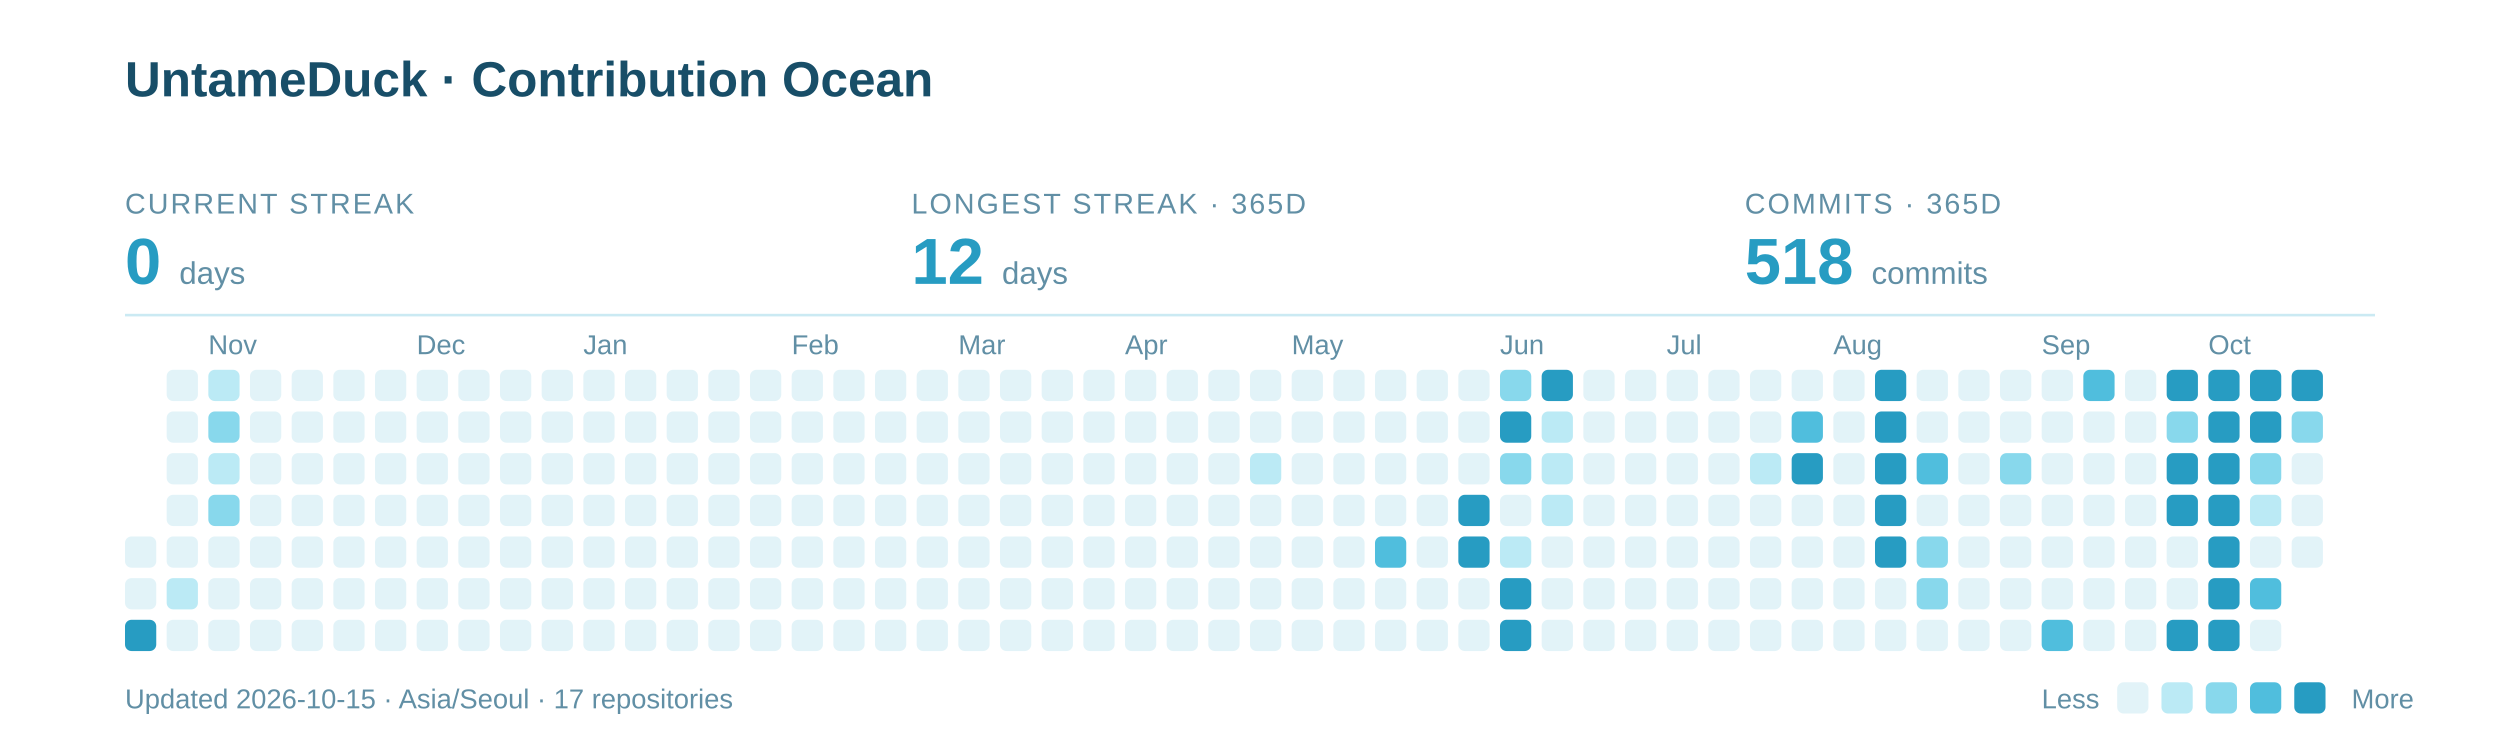
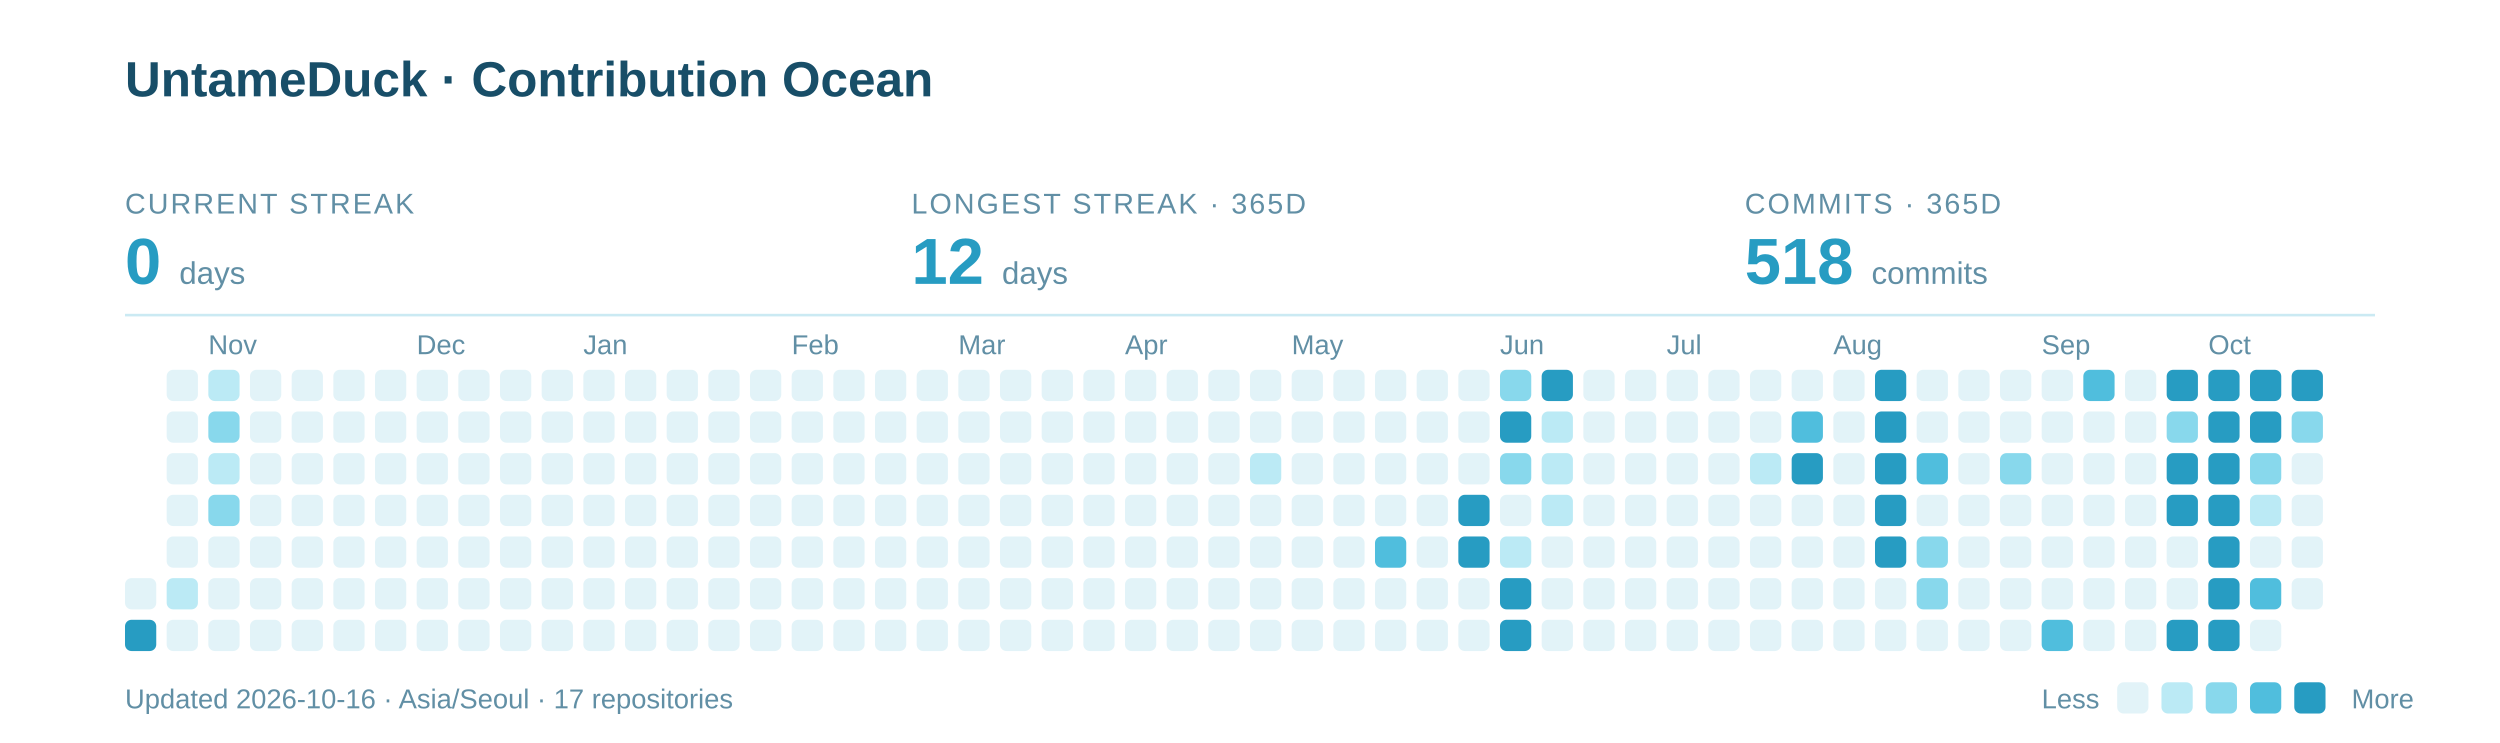
<svg xmlns="http://www.w3.org/2000/svg" width="960" height="285" viewBox="0 0 960 285" role="img" aria-labelledby="title description">
  <text x="48" y="37" font-family="-apple-system,BlinkMacSystemFont,Segoe UI,Arial,sans-serif" font-weight="700" font-size="19" fill="#184E68">UntameDuck · Contribution Ocean</text>
  <text x="48" y="82" font-family="-apple-system,BlinkMacSystemFont,Segoe UI,Arial,sans-serif" font-size="11" letter-spacing="0.8" fill="#618FA5">CURRENT STREAK</text>
  <text x="48" y="109" font-family="-apple-system,BlinkMacSystemFont,Segoe UI,Arial,sans-serif" font-weight="700" font-size="25" fill="#279CC2">0 <tspan font-size="12" font-weight="400" fill="#618FA5">days</tspan>
  </text>
  <text x="350" y="82" font-family="-apple-system,BlinkMacSystemFont,Segoe UI,Arial,sans-serif" font-size="11" letter-spacing="0.8" fill="#618FA5">LONGEST STREAK · 365D</text>
  <text x="350" y="109" font-family="-apple-system,BlinkMacSystemFont,Segoe UI,Arial,sans-serif" font-weight="700" font-size="25" fill="#279CC2">12 <tspan font-size="12" font-weight="400" fill="#618FA5">days</tspan>
  </text>
  <text x="670" y="82" font-family="-apple-system,BlinkMacSystemFont,Segoe UI,Arial,sans-serif" font-size="11" letter-spacing="0.8" fill="#618FA5">COMMITS · 365D</text>
  <text x="670" y="109" font-family="-apple-system,BlinkMacSystemFont,Segoe UI,Arial,sans-serif" font-weight="700" font-size="25" fill="#279CC2">518 <tspan font-size="12" font-weight="400" fill="#618FA5">commits</tspan>
  </text>
  <path d="M48 121H912" stroke="#CBEAF3" />
  <text x="80" y="136" font-family="-apple-system,BlinkMacSystemFont,Segoe UI,Arial,sans-serif" font-size="10.5" fill="#618FA5">Nov</text>
  <text x="160" y="136" font-family="-apple-system,BlinkMacSystemFont,Segoe UI,Arial,sans-serif" font-size="10.5" fill="#618FA5">Dec</text>
  <text x="224" y="136" font-family="-apple-system,BlinkMacSystemFont,Segoe UI,Arial,sans-serif" font-size="10.5" fill="#618FA5">Jan</text>
  <text x="304" y="136" font-family="-apple-system,BlinkMacSystemFont,Segoe UI,Arial,sans-serif" font-size="10.5" fill="#618FA5">Feb</text>
  <text x="368" y="136" font-family="-apple-system,BlinkMacSystemFont,Segoe UI,Arial,sans-serif" font-size="10.5" fill="#618FA5">Mar</text>
  <text x="432" y="136" font-family="-apple-system,BlinkMacSystemFont,Segoe UI,Arial,sans-serif" font-size="10.5" fill="#618FA5">Apr</text>
  <text x="496" y="136" font-family="-apple-system,BlinkMacSystemFont,Segoe UI,Arial,sans-serif" font-size="10.5" fill="#618FA5">May</text>
  <text x="576" y="136" font-family="-apple-system,BlinkMacSystemFont,Segoe UI,Arial,sans-serif" font-size="10.5" fill="#618FA5">Jun</text>
  <text x="640" y="136" font-family="-apple-system,BlinkMacSystemFont,Segoe UI,Arial,sans-serif" font-size="10.5" fill="#618FA5">Jul</text>
  <text x="704" y="136" font-family="-apple-system,BlinkMacSystemFont,Segoe UI,Arial,sans-serif" font-size="10.5" fill="#618FA5">Aug</text>
  <text x="784" y="136" font-family="-apple-system,BlinkMacSystemFont,Segoe UI,Arial,sans-serif" font-size="10.5" fill="#618FA5">Sep</text>
  <text x="848" y="136" font-family="-apple-system,BlinkMacSystemFont,Segoe UI,Arial,sans-serif" font-size="10.5" fill="#618FA5">Oct</text>
-   <rect x="48" y="206" width="12" height="12" rx="2.5" fill="#E2F3F8" />
  <rect x="48" y="222" width="12" height="12" rx="2.5" fill="#E2F3F8" />
  <rect x="48" y="238" width="12" height="12" rx="2.5" fill="#279CC2" />
  <rect x="64" y="142" width="12" height="12" rx="2.5" fill="#E2F3F8" />
  <rect x="64" y="158" width="12" height="12" rx="2.5" fill="#E2F3F8" />
  <rect x="64" y="174" width="12" height="12" rx="2.5" fill="#E2F3F8" />
  <rect x="64" y="190" width="12" height="12" rx="2.5" fill="#E2F3F8" />
  <rect x="64" y="206" width="12" height="12" rx="2.5" fill="#E2F3F8" />
  <rect x="64" y="222" width="12" height="12" rx="2.5" fill="#BBEAF5" />
  <rect x="64" y="238" width="12" height="12" rx="2.5" fill="#E2F3F8" />
  <rect x="80" y="142" width="12" height="12" rx="2.5" fill="#BBEAF5" />
  <rect x="80" y="158" width="12" height="12" rx="2.5" fill="#88D8EC" />
  <rect x="80" y="174" width="12" height="12" rx="2.5" fill="#BBEAF5" />
  <rect x="80" y="190" width="12" height="12" rx="2.5" fill="#88D8EC" />
  <rect x="80" y="206" width="12" height="12" rx="2.5" fill="#E2F3F8" />
  <rect x="80" y="222" width="12" height="12" rx="2.5" fill="#E2F3F8" />
  <rect x="80" y="238" width="12" height="12" rx="2.5" fill="#E2F3F8" />
  <rect x="96" y="142" width="12" height="12" rx="2.5" fill="#E2F3F8" />
  <rect x="96" y="158" width="12" height="12" rx="2.5" fill="#E2F3F8" />
  <rect x="96" y="174" width="12" height="12" rx="2.5" fill="#E2F3F8" />
  <rect x="96" y="190" width="12" height="12" rx="2.5" fill="#E2F3F8" />
  <rect x="96" y="206" width="12" height="12" rx="2.5" fill="#E2F3F8" />
  <rect x="96" y="222" width="12" height="12" rx="2.5" fill="#E2F3F8" />
  <rect x="96" y="238" width="12" height="12" rx="2.5" fill="#E2F3F8" />
  <rect x="112" y="142" width="12" height="12" rx="2.5" fill="#E2F3F8" />
  <rect x="112" y="158" width="12" height="12" rx="2.5" fill="#E2F3F8" />
  <rect x="112" y="174" width="12" height="12" rx="2.5" fill="#E2F3F8" />
  <rect x="112" y="190" width="12" height="12" rx="2.5" fill="#E2F3F8" />
  <rect x="112" y="206" width="12" height="12" rx="2.5" fill="#E2F3F8" />
  <rect x="112" y="222" width="12" height="12" rx="2.5" fill="#E2F3F8" />
  <rect x="112" y="238" width="12" height="12" rx="2.5" fill="#E2F3F8" />
  <rect x="128" y="142" width="12" height="12" rx="2.5" fill="#E2F3F8" />
  <rect x="128" y="158" width="12" height="12" rx="2.5" fill="#E2F3F8" />
  <rect x="128" y="174" width="12" height="12" rx="2.5" fill="#E2F3F8" />
  <rect x="128" y="190" width="12" height="12" rx="2.5" fill="#E2F3F8" />
  <rect x="128" y="206" width="12" height="12" rx="2.5" fill="#E2F3F8" />
  <rect x="128" y="222" width="12" height="12" rx="2.5" fill="#E2F3F8" />
  <rect x="128" y="238" width="12" height="12" rx="2.5" fill="#E2F3F8" />
  <rect x="144" y="142" width="12" height="12" rx="2.5" fill="#E2F3F8" />
  <rect x="144" y="158" width="12" height="12" rx="2.5" fill="#E2F3F8" />
  <rect x="144" y="174" width="12" height="12" rx="2.5" fill="#E2F3F8" />
  <rect x="144" y="190" width="12" height="12" rx="2.5" fill="#E2F3F8" />
  <rect x="144" y="206" width="12" height="12" rx="2.5" fill="#E2F3F8" />
  <rect x="144" y="222" width="12" height="12" rx="2.5" fill="#E2F3F8" />
  <rect x="144" y="238" width="12" height="12" rx="2.5" fill="#E2F3F8" />
  <rect x="160" y="142" width="12" height="12" rx="2.5" fill="#E2F3F8" />
  <rect x="160" y="158" width="12" height="12" rx="2.5" fill="#E2F3F8" />
  <rect x="160" y="174" width="12" height="12" rx="2.5" fill="#E2F3F8" />
  <rect x="160" y="190" width="12" height="12" rx="2.5" fill="#E2F3F8" />
  <rect x="160" y="206" width="12" height="12" rx="2.5" fill="#E2F3F8" />
  <rect x="160" y="222" width="12" height="12" rx="2.5" fill="#E2F3F8" />
  <rect x="160" y="238" width="12" height="12" rx="2.5" fill="#E2F3F8" />
  <rect x="176" y="142" width="12" height="12" rx="2.5" fill="#E2F3F8" />
  <rect x="176" y="158" width="12" height="12" rx="2.5" fill="#E2F3F8" />
  <rect x="176" y="174" width="12" height="12" rx="2.5" fill="#E2F3F8" />
  <rect x="176" y="190" width="12" height="12" rx="2.5" fill="#E2F3F8" />
  <rect x="176" y="206" width="12" height="12" rx="2.5" fill="#E2F3F8" />
  <rect x="176" y="222" width="12" height="12" rx="2.5" fill="#E2F3F8" />
  <rect x="176" y="238" width="12" height="12" rx="2.5" fill="#E2F3F8" />
  <rect x="192" y="142" width="12" height="12" rx="2.5" fill="#E2F3F8" />
  <rect x="192" y="158" width="12" height="12" rx="2.5" fill="#E2F3F8" />
  <rect x="192" y="174" width="12" height="12" rx="2.5" fill="#E2F3F8" />
  <rect x="192" y="190" width="12" height="12" rx="2.5" fill="#E2F3F8" />
  <rect x="192" y="206" width="12" height="12" rx="2.5" fill="#E2F3F8" />
  <rect x="192" y="222" width="12" height="12" rx="2.5" fill="#E2F3F8" />
  <rect x="192" y="238" width="12" height="12" rx="2.5" fill="#E2F3F8" />
  <rect x="208" y="142" width="12" height="12" rx="2.5" fill="#E2F3F8" />
  <rect x="208" y="158" width="12" height="12" rx="2.5" fill="#E2F3F8" />
  <rect x="208" y="174" width="12" height="12" rx="2.5" fill="#E2F3F8" />
  <rect x="208" y="190" width="12" height="12" rx="2.5" fill="#E2F3F8" />
  <rect x="208" y="206" width="12" height="12" rx="2.5" fill="#E2F3F8" />
  <rect x="208" y="222" width="12" height="12" rx="2.5" fill="#E2F3F8" />
  <rect x="208" y="238" width="12" height="12" rx="2.5" fill="#E2F3F8" />
  <rect x="224" y="142" width="12" height="12" rx="2.5" fill="#E2F3F8" />
  <rect x="224" y="158" width="12" height="12" rx="2.5" fill="#E2F3F8" />
  <rect x="224" y="174" width="12" height="12" rx="2.5" fill="#E2F3F8" />
  <rect x="224" y="190" width="12" height="12" rx="2.5" fill="#E2F3F8" />
  <rect x="224" y="206" width="12" height="12" rx="2.5" fill="#E2F3F8" />
  <rect x="224" y="222" width="12" height="12" rx="2.5" fill="#E2F3F8" />
  <rect x="224" y="238" width="12" height="12" rx="2.5" fill="#E2F3F8" />
  <rect x="240" y="142" width="12" height="12" rx="2.5" fill="#E2F3F8" />
  <rect x="240" y="158" width="12" height="12" rx="2.5" fill="#E2F3F8" />
  <rect x="240" y="174" width="12" height="12" rx="2.5" fill="#E2F3F8" />
  <rect x="240" y="190" width="12" height="12" rx="2.5" fill="#E2F3F8" />
  <rect x="240" y="206" width="12" height="12" rx="2.5" fill="#E2F3F8" />
  <rect x="240" y="222" width="12" height="12" rx="2.5" fill="#E2F3F8" />
  <rect x="240" y="238" width="12" height="12" rx="2.5" fill="#E2F3F8" />
  <rect x="256" y="142" width="12" height="12" rx="2.5" fill="#E2F3F8" />
  <rect x="256" y="158" width="12" height="12" rx="2.5" fill="#E2F3F8" />
  <rect x="256" y="174" width="12" height="12" rx="2.5" fill="#E2F3F8" />
  <rect x="256" y="190" width="12" height="12" rx="2.5" fill="#E2F3F8" />
  <rect x="256" y="206" width="12" height="12" rx="2.5" fill="#E2F3F8" />
  <rect x="256" y="222" width="12" height="12" rx="2.5" fill="#E2F3F8" />
  <rect x="256" y="238" width="12" height="12" rx="2.5" fill="#E2F3F8" />
  <rect x="272" y="142" width="12" height="12" rx="2.5" fill="#E2F3F8" />
  <rect x="272" y="158" width="12" height="12" rx="2.5" fill="#E2F3F8" />
  <rect x="272" y="174" width="12" height="12" rx="2.5" fill="#E2F3F8" />
  <rect x="272" y="190" width="12" height="12" rx="2.5" fill="#E2F3F8" />
  <rect x="272" y="206" width="12" height="12" rx="2.5" fill="#E2F3F8" />
  <rect x="272" y="222" width="12" height="12" rx="2.5" fill="#E2F3F8" />
  <rect x="272" y="238" width="12" height="12" rx="2.5" fill="#E2F3F8" />
  <rect x="288" y="142" width="12" height="12" rx="2.5" fill="#E2F3F8" />
  <rect x="288" y="158" width="12" height="12" rx="2.5" fill="#E2F3F8" />
  <rect x="288" y="174" width="12" height="12" rx="2.5" fill="#E2F3F8" />
  <rect x="288" y="190" width="12" height="12" rx="2.5" fill="#E2F3F8" />
  <rect x="288" y="206" width="12" height="12" rx="2.5" fill="#E2F3F8" />
  <rect x="288" y="222" width="12" height="12" rx="2.5" fill="#E2F3F8" />
  <rect x="288" y="238" width="12" height="12" rx="2.5" fill="#E2F3F8" />
  <rect x="304" y="142" width="12" height="12" rx="2.5" fill="#E2F3F8" />
  <rect x="304" y="158" width="12" height="12" rx="2.5" fill="#E2F3F8" />
  <rect x="304" y="174" width="12" height="12" rx="2.5" fill="#E2F3F8" />
  <rect x="304" y="190" width="12" height="12" rx="2.5" fill="#E2F3F8" />
  <rect x="304" y="206" width="12" height="12" rx="2.5" fill="#E2F3F8" />
  <rect x="304" y="222" width="12" height="12" rx="2.5" fill="#E2F3F8" />
  <rect x="304" y="238" width="12" height="12" rx="2.5" fill="#E2F3F8" />
  <rect x="320" y="142" width="12" height="12" rx="2.5" fill="#E2F3F8" />
  <rect x="320" y="158" width="12" height="12" rx="2.5" fill="#E2F3F8" />
  <rect x="320" y="174" width="12" height="12" rx="2.5" fill="#E2F3F8" />
  <rect x="320" y="190" width="12" height="12" rx="2.5" fill="#E2F3F8" />
  <rect x="320" y="206" width="12" height="12" rx="2.5" fill="#E2F3F8" />
  <rect x="320" y="222" width="12" height="12" rx="2.5" fill="#E2F3F8" />
  <rect x="320" y="238" width="12" height="12" rx="2.5" fill="#E2F3F8" />
  <rect x="336" y="142" width="12" height="12" rx="2.5" fill="#E2F3F8" />
  <rect x="336" y="158" width="12" height="12" rx="2.5" fill="#E2F3F8" />
  <rect x="336" y="174" width="12" height="12" rx="2.5" fill="#E2F3F8" />
  <rect x="336" y="190" width="12" height="12" rx="2.5" fill="#E2F3F8" />
  <rect x="336" y="206" width="12" height="12" rx="2.5" fill="#E2F3F8" />
  <rect x="336" y="222" width="12" height="12" rx="2.5" fill="#E2F3F8" />
  <rect x="336" y="238" width="12" height="12" rx="2.5" fill="#E2F3F8" />
  <rect x="352" y="142" width="12" height="12" rx="2.5" fill="#E2F3F8" />
  <rect x="352" y="158" width="12" height="12" rx="2.5" fill="#E2F3F8" />
  <rect x="352" y="174" width="12" height="12" rx="2.5" fill="#E2F3F8" />
  <rect x="352" y="190" width="12" height="12" rx="2.5" fill="#E2F3F8" />
  <rect x="352" y="206" width="12" height="12" rx="2.5" fill="#E2F3F8" />
  <rect x="352" y="222" width="12" height="12" rx="2.5" fill="#E2F3F8" />
  <rect x="352" y="238" width="12" height="12" rx="2.5" fill="#E2F3F8" />
  <rect x="368" y="142" width="12" height="12" rx="2.5" fill="#E2F3F8" />
  <rect x="368" y="158" width="12" height="12" rx="2.5" fill="#E2F3F8" />
  <rect x="368" y="174" width="12" height="12" rx="2.5" fill="#E2F3F8" />
  <rect x="368" y="190" width="12" height="12" rx="2.5" fill="#E2F3F8" />
  <rect x="368" y="206" width="12" height="12" rx="2.5" fill="#E2F3F8" />
  <rect x="368" y="222" width="12" height="12" rx="2.5" fill="#E2F3F8" />
  <rect x="368" y="238" width="12" height="12" rx="2.5" fill="#E2F3F8" />
  <rect x="384" y="142" width="12" height="12" rx="2.5" fill="#E2F3F8" />
  <rect x="384" y="158" width="12" height="12" rx="2.5" fill="#E2F3F8" />
  <rect x="384" y="174" width="12" height="12" rx="2.5" fill="#E2F3F8" />
  <rect x="384" y="190" width="12" height="12" rx="2.5" fill="#E2F3F8" />
  <rect x="384" y="206" width="12" height="12" rx="2.5" fill="#E2F3F8" />
  <rect x="384" y="222" width="12" height="12" rx="2.5" fill="#E2F3F8" />
  <rect x="384" y="238" width="12" height="12" rx="2.5" fill="#E2F3F8" />
  <rect x="400" y="142" width="12" height="12" rx="2.5" fill="#E2F3F8" />
  <rect x="400" y="158" width="12" height="12" rx="2.5" fill="#E2F3F8" />
  <rect x="400" y="174" width="12" height="12" rx="2.5" fill="#E2F3F8" />
  <rect x="400" y="190" width="12" height="12" rx="2.5" fill="#E2F3F8" />
  <rect x="400" y="206" width="12" height="12" rx="2.5" fill="#E2F3F8" />
  <rect x="400" y="222" width="12" height="12" rx="2.5" fill="#E2F3F8" />
  <rect x="400" y="238" width="12" height="12" rx="2.5" fill="#E2F3F8" />
  <rect x="416" y="142" width="12" height="12" rx="2.5" fill="#E2F3F8" />
  <rect x="416" y="158" width="12" height="12" rx="2.5" fill="#E2F3F8" />
  <rect x="416" y="174" width="12" height="12" rx="2.5" fill="#E2F3F8" />
  <rect x="416" y="190" width="12" height="12" rx="2.5" fill="#E2F3F8" />
  <rect x="416" y="206" width="12" height="12" rx="2.5" fill="#E2F3F8" />
  <rect x="416" y="222" width="12" height="12" rx="2.5" fill="#E2F3F8" />
  <rect x="416" y="238" width="12" height="12" rx="2.5" fill="#E2F3F8" />
  <rect x="432" y="142" width="12" height="12" rx="2.5" fill="#E2F3F8" />
  <rect x="432" y="158" width="12" height="12" rx="2.5" fill="#E2F3F8" />
  <rect x="432" y="174" width="12" height="12" rx="2.5" fill="#E2F3F8" />
  <rect x="432" y="190" width="12" height="12" rx="2.5" fill="#E2F3F8" />
  <rect x="432" y="206" width="12" height="12" rx="2.5" fill="#E2F3F8" />
  <rect x="432" y="222" width="12" height="12" rx="2.5" fill="#E2F3F8" />
  <rect x="432" y="238" width="12" height="12" rx="2.5" fill="#E2F3F8" />
  <rect x="448" y="142" width="12" height="12" rx="2.5" fill="#E2F3F8" />
  <rect x="448" y="158" width="12" height="12" rx="2.5" fill="#E2F3F8" />
  <rect x="448" y="174" width="12" height="12" rx="2.5" fill="#E2F3F8" />
  <rect x="448" y="190" width="12" height="12" rx="2.5" fill="#E2F3F8" />
  <rect x="448" y="206" width="12" height="12" rx="2.5" fill="#E2F3F8" />
  <rect x="448" y="222" width="12" height="12" rx="2.5" fill="#E2F3F8" />
  <rect x="448" y="238" width="12" height="12" rx="2.5" fill="#E2F3F8" />
  <rect x="464" y="142" width="12" height="12" rx="2.5" fill="#E2F3F8" />
  <rect x="464" y="158" width="12" height="12" rx="2.5" fill="#E2F3F8" />
  <rect x="464" y="174" width="12" height="12" rx="2.5" fill="#E2F3F8" />
  <rect x="464" y="190" width="12" height="12" rx="2.5" fill="#E2F3F8" />
  <rect x="464" y="206" width="12" height="12" rx="2.5" fill="#E2F3F8" />
  <rect x="464" y="222" width="12" height="12" rx="2.5" fill="#E2F3F8" />
  <rect x="464" y="238" width="12" height="12" rx="2.5" fill="#E2F3F8" />
  <rect x="480" y="142" width="12" height="12" rx="2.5" fill="#E2F3F8" />
  <rect x="480" y="158" width="12" height="12" rx="2.5" fill="#E2F3F8" />
  <rect x="480" y="174" width="12" height="12" rx="2.5" fill="#BBEAF5" />
  <rect x="480" y="190" width="12" height="12" rx="2.5" fill="#E2F3F8" />
  <rect x="480" y="206" width="12" height="12" rx="2.5" fill="#E2F3F8" />
  <rect x="480" y="222" width="12" height="12" rx="2.5" fill="#E2F3F8" />
  <rect x="480" y="238" width="12" height="12" rx="2.5" fill="#E2F3F8" />
  <rect x="496" y="142" width="12" height="12" rx="2.5" fill="#E2F3F8" />
  <rect x="496" y="158" width="12" height="12" rx="2.5" fill="#E2F3F8" />
  <rect x="496" y="174" width="12" height="12" rx="2.5" fill="#E2F3F8" />
  <rect x="496" y="190" width="12" height="12" rx="2.5" fill="#E2F3F8" />
  <rect x="496" y="206" width="12" height="12" rx="2.5" fill="#E2F3F8" />
  <rect x="496" y="222" width="12" height="12" rx="2.5" fill="#E2F3F8" />
  <rect x="496" y="238" width="12" height="12" rx="2.5" fill="#E2F3F8" />
  <rect x="512" y="142" width="12" height="12" rx="2.5" fill="#E2F3F8" />
  <rect x="512" y="158" width="12" height="12" rx="2.5" fill="#E2F3F8" />
  <rect x="512" y="174" width="12" height="12" rx="2.5" fill="#E2F3F8" />
  <rect x="512" y="190" width="12" height="12" rx="2.5" fill="#E2F3F8" />
  <rect x="512" y="206" width="12" height="12" rx="2.5" fill="#E2F3F8" />
  <rect x="512" y="222" width="12" height="12" rx="2.5" fill="#E2F3F8" />
  <rect x="512" y="238" width="12" height="12" rx="2.5" fill="#E2F3F8" />
  <rect x="528" y="142" width="12" height="12" rx="2.5" fill="#E2F3F8" />
  <rect x="528" y="158" width="12" height="12" rx="2.5" fill="#E2F3F8" />
  <rect x="528" y="174" width="12" height="12" rx="2.5" fill="#E2F3F8" />
  <rect x="528" y="190" width="12" height="12" rx="2.5" fill="#E2F3F8" />
  <rect x="528" y="206" width="12" height="12" rx="2.5" fill="#50BEDD" />
  <rect x="528" y="222" width="12" height="12" rx="2.5" fill="#E2F3F8" />
  <rect x="528" y="238" width="12" height="12" rx="2.5" fill="#E2F3F8" />
  <rect x="544" y="142" width="12" height="12" rx="2.5" fill="#E2F3F8" />
  <rect x="544" y="158" width="12" height="12" rx="2.5" fill="#E2F3F8" />
  <rect x="544" y="174" width="12" height="12" rx="2.5" fill="#E2F3F8" />
  <rect x="544" y="190" width="12" height="12" rx="2.5" fill="#E2F3F8" />
  <rect x="544" y="206" width="12" height="12" rx="2.5" fill="#E2F3F8" />
  <rect x="544" y="222" width="12" height="12" rx="2.5" fill="#E2F3F8" />
  <rect x="544" y="238" width="12" height="12" rx="2.5" fill="#E2F3F8" />
  <rect x="560" y="142" width="12" height="12" rx="2.5" fill="#E2F3F8" />
  <rect x="560" y="158" width="12" height="12" rx="2.5" fill="#E2F3F8" />
  <rect x="560" y="174" width="12" height="12" rx="2.5" fill="#E2F3F8" />
  <rect x="560" y="190" width="12" height="12" rx="2.5" fill="#279CC2" />
  <rect x="560" y="206" width="12" height="12" rx="2.5" fill="#279CC2" />
  <rect x="560" y="222" width="12" height="12" rx="2.5" fill="#E2F3F8" />
  <rect x="560" y="238" width="12" height="12" rx="2.5" fill="#E2F3F8" />
  <rect x="576" y="142" width="12" height="12" rx="2.5" fill="#88D8EC" />
  <rect x="576" y="158" width="12" height="12" rx="2.5" fill="#279CC2" />
  <rect x="576" y="174" width="12" height="12" rx="2.5" fill="#88D8EC" />
  <rect x="576" y="190" width="12" height="12" rx="2.5" fill="#E2F3F8" />
  <rect x="576" y="206" width="12" height="12" rx="2.5" fill="#BBEAF5" />
  <rect x="576" y="222" width="12" height="12" rx="2.5" fill="#279CC2" />
  <rect x="576" y="238" width="12" height="12" rx="2.5" fill="#279CC2" />
  <rect x="592" y="142" width="12" height="12" rx="2.5" fill="#279CC2" />
  <rect x="592" y="158" width="12" height="12" rx="2.5" fill="#BBEAF5" />
  <rect x="592" y="174" width="12" height="12" rx="2.5" fill="#BBEAF5" />
  <rect x="592" y="190" width="12" height="12" rx="2.5" fill="#BBEAF5" />
  <rect x="592" y="206" width="12" height="12" rx="2.5" fill="#E2F3F8" />
  <rect x="592" y="222" width="12" height="12" rx="2.5" fill="#E2F3F8" />
  <rect x="592" y="238" width="12" height="12" rx="2.5" fill="#E2F3F8" />
  <rect x="608" y="142" width="12" height="12" rx="2.5" fill="#E2F3F8" />
  <rect x="608" y="158" width="12" height="12" rx="2.5" fill="#E2F3F8" />
  <rect x="608" y="174" width="12" height="12" rx="2.5" fill="#E2F3F8" />
  <rect x="608" y="190" width="12" height="12" rx="2.5" fill="#E2F3F8" />
  <rect x="608" y="206" width="12" height="12" rx="2.5" fill="#E2F3F8" />
  <rect x="608" y="222" width="12" height="12" rx="2.5" fill="#E2F3F8" />
  <rect x="608" y="238" width="12" height="12" rx="2.5" fill="#E2F3F8" />
  <rect x="624" y="142" width="12" height="12" rx="2.5" fill="#E2F3F8" />
  <rect x="624" y="158" width="12" height="12" rx="2.5" fill="#E2F3F8" />
  <rect x="624" y="174" width="12" height="12" rx="2.5" fill="#E2F3F8" />
  <rect x="624" y="190" width="12" height="12" rx="2.5" fill="#E2F3F8" />
  <rect x="624" y="206" width="12" height="12" rx="2.5" fill="#E2F3F8" />
  <rect x="624" y="222" width="12" height="12" rx="2.5" fill="#E2F3F8" />
  <rect x="624" y="238" width="12" height="12" rx="2.5" fill="#E2F3F8" />
  <rect x="640" y="142" width="12" height="12" rx="2.5" fill="#E2F3F8" />
  <rect x="640" y="158" width="12" height="12" rx="2.5" fill="#E2F3F8" />
  <rect x="640" y="174" width="12" height="12" rx="2.5" fill="#E2F3F8" />
  <rect x="640" y="190" width="12" height="12" rx="2.5" fill="#E2F3F8" />
  <rect x="640" y="206" width="12" height="12" rx="2.5" fill="#E2F3F8" />
  <rect x="640" y="222" width="12" height="12" rx="2.5" fill="#E2F3F8" />
  <rect x="640" y="238" width="12" height="12" rx="2.5" fill="#E2F3F8" />
  <rect x="656" y="142" width="12" height="12" rx="2.5" fill="#E2F3F8" />
  <rect x="656" y="158" width="12" height="12" rx="2.5" fill="#E2F3F8" />
  <rect x="656" y="174" width="12" height="12" rx="2.5" fill="#E2F3F8" />
  <rect x="656" y="190" width="12" height="12" rx="2.5" fill="#E2F3F8" />
  <rect x="656" y="206" width="12" height="12" rx="2.5" fill="#E2F3F8" />
  <rect x="656" y="222" width="12" height="12" rx="2.5" fill="#E2F3F8" />
  <rect x="656" y="238" width="12" height="12" rx="2.5" fill="#E2F3F8" />
  <rect x="672" y="142" width="12" height="12" rx="2.5" fill="#E2F3F8" />
  <rect x="672" y="158" width="12" height="12" rx="2.5" fill="#E2F3F8" />
  <rect x="672" y="174" width="12" height="12" rx="2.5" fill="#BBEAF5" />
  <rect x="672" y="190" width="12" height="12" rx="2.5" fill="#E2F3F8" />
  <rect x="672" y="206" width="12" height="12" rx="2.5" fill="#E2F3F8" />
  <rect x="672" y="222" width="12" height="12" rx="2.5" fill="#E2F3F8" />
  <rect x="672" y="238" width="12" height="12" rx="2.5" fill="#E2F3F8" />
  <rect x="688" y="142" width="12" height="12" rx="2.5" fill="#E2F3F8" />
  <rect x="688" y="158" width="12" height="12" rx="2.5" fill="#50BEDD" />
  <rect x="688" y="174" width="12" height="12" rx="2.5" fill="#279CC2" />
  <rect x="688" y="190" width="12" height="12" rx="2.5" fill="#E2F3F8" />
  <rect x="688" y="206" width="12" height="12" rx="2.5" fill="#E2F3F8" />
  <rect x="688" y="222" width="12" height="12" rx="2.5" fill="#E2F3F8" />
  <rect x="688" y="238" width="12" height="12" rx="2.5" fill="#E2F3F8" />
  <rect x="704" y="142" width="12" height="12" rx="2.5" fill="#E2F3F8" />
  <rect x="704" y="158" width="12" height="12" rx="2.5" fill="#E2F3F8" />
  <rect x="704" y="174" width="12" height="12" rx="2.5" fill="#E2F3F8" />
  <rect x="704" y="190" width="12" height="12" rx="2.5" fill="#E2F3F8" />
  <rect x="704" y="206" width="12" height="12" rx="2.5" fill="#E2F3F8" />
  <rect x="704" y="222" width="12" height="12" rx="2.5" fill="#E2F3F8" />
  <rect x="704" y="238" width="12" height="12" rx="2.5" fill="#E2F3F8" />
  <rect x="720" y="142" width="12" height="12" rx="2.5" fill="#279CC2" />
  <rect x="720" y="158" width="12" height="12" rx="2.5" fill="#279CC2" />
  <rect x="720" y="174" width="12" height="12" rx="2.5" fill="#279CC2" />
  <rect x="720" y="190" width="12" height="12" rx="2.5" fill="#279CC2" />
  <rect x="720" y="206" width="12" height="12" rx="2.5" fill="#279CC2" />
  <rect x="720" y="222" width="12" height="12" rx="2.5" fill="#E2F3F8" />
  <rect x="720" y="238" width="12" height="12" rx="2.5" fill="#E2F3F8" />
  <rect x="736" y="142" width="12" height="12" rx="2.5" fill="#E2F3F8" />
  <rect x="736" y="158" width="12" height="12" rx="2.5" fill="#E2F3F8" />
  <rect x="736" y="174" width="12" height="12" rx="2.5" fill="#50BEDD" />
  <rect x="736" y="190" width="12" height="12" rx="2.5" fill="#E2F3F8" />
  <rect x="736" y="206" width="12" height="12" rx="2.5" fill="#88D8EC" />
  <rect x="736" y="222" width="12" height="12" rx="2.5" fill="#88D8EC" />
  <rect x="736" y="238" width="12" height="12" rx="2.5" fill="#E2F3F8" />
  <rect x="752" y="142" width="12" height="12" rx="2.5" fill="#E2F3F8" />
  <rect x="752" y="158" width="12" height="12" rx="2.5" fill="#E2F3F8" />
  <rect x="752" y="174" width="12" height="12" rx="2.5" fill="#E2F3F8" />
  <rect x="752" y="190" width="12" height="12" rx="2.5" fill="#E2F3F8" />
  <rect x="752" y="206" width="12" height="12" rx="2.5" fill="#E2F3F8" />
  <rect x="752" y="222" width="12" height="12" rx="2.5" fill="#E2F3F8" />
  <rect x="752" y="238" width="12" height="12" rx="2.5" fill="#E2F3F8" />
  <rect x="768" y="142" width="12" height="12" rx="2.5" fill="#E2F3F8" />
  <rect x="768" y="158" width="12" height="12" rx="2.5" fill="#E2F3F8" />
  <rect x="768" y="174" width="12" height="12" rx="2.5" fill="#88D8EC" />
  <rect x="768" y="190" width="12" height="12" rx="2.5" fill="#E2F3F8" />
  <rect x="768" y="206" width="12" height="12" rx="2.5" fill="#E2F3F8" />
  <rect x="768" y="222" width="12" height="12" rx="2.5" fill="#E2F3F8" />
  <rect x="768" y="238" width="12" height="12" rx="2.5" fill="#E2F3F8" />
  <rect x="784" y="142" width="12" height="12" rx="2.5" fill="#E2F3F8" />
  <rect x="784" y="158" width="12" height="12" rx="2.5" fill="#E2F3F8" />
  <rect x="784" y="174" width="12" height="12" rx="2.5" fill="#E2F3F8" />
  <rect x="784" y="190" width="12" height="12" rx="2.5" fill="#E2F3F8" />
  <rect x="784" y="206" width="12" height="12" rx="2.5" fill="#E2F3F8" />
  <rect x="784" y="222" width="12" height="12" rx="2.5" fill="#E2F3F8" />
  <rect x="784" y="238" width="12" height="12" rx="2.5" fill="#50BEDD" />
  <rect x="800" y="142" width="12" height="12" rx="2.5" fill="#50BEDD" />
  <rect x="800" y="158" width="12" height="12" rx="2.5" fill="#E2F3F8" />
  <rect x="800" y="174" width="12" height="12" rx="2.5" fill="#E2F3F8" />
  <rect x="800" y="190" width="12" height="12" rx="2.5" fill="#E2F3F8" />
  <rect x="800" y="206" width="12" height="12" rx="2.5" fill="#E2F3F8" />
  <rect x="800" y="222" width="12" height="12" rx="2.5" fill="#E2F3F8" />
  <rect x="800" y="238" width="12" height="12" rx="2.5" fill="#E2F3F8" />
  <rect x="816" y="142" width="12" height="12" rx="2.5" fill="#E2F3F8" />
  <rect x="816" y="158" width="12" height="12" rx="2.5" fill="#E2F3F8" />
  <rect x="816" y="174" width="12" height="12" rx="2.5" fill="#E2F3F8" />
  <rect x="816" y="190" width="12" height="12" rx="2.5" fill="#E2F3F8" />
  <rect x="816" y="206" width="12" height="12" rx="2.5" fill="#E2F3F8" />
  <rect x="816" y="222" width="12" height="12" rx="2.5" fill="#E2F3F8" />
  <rect x="816" y="238" width="12" height="12" rx="2.5" fill="#E2F3F8" />
  <rect x="832" y="142" width="12" height="12" rx="2.5" fill="#279CC2" />
  <rect x="832" y="158" width="12" height="12" rx="2.5" fill="#88D8EC" />
  <rect x="832" y="174" width="12" height="12" rx="2.5" fill="#279CC2" />
  <rect x="832" y="190" width="12" height="12" rx="2.5" fill="#279CC2" />
  <rect x="832" y="206" width="12" height="12" rx="2.5" fill="#E2F3F8" />
  <rect x="832" y="222" width="12" height="12" rx="2.5" fill="#E2F3F8" />
  <rect x="832" y="238" width="12" height="12" rx="2.5" fill="#279CC2" />
  <rect x="848" y="142" width="12" height="12" rx="2.5" fill="#279CC2" />
  <rect x="848" y="158" width="12" height="12" rx="2.5" fill="#279CC2" />
  <rect x="848" y="174" width="12" height="12" rx="2.5" fill="#279CC2" />
  <rect x="848" y="190" width="12" height="12" rx="2.5" fill="#279CC2" />
  <rect x="848" y="206" width="12" height="12" rx="2.5" fill="#279CC2" />
  <rect x="848" y="222" width="12" height="12" rx="2.5" fill="#279CC2" />
  <rect x="848" y="238" width="12" height="12" rx="2.5" fill="#279CC2" />
  <rect x="864" y="142" width="12" height="12" rx="2.5" fill="#279CC2" />
  <rect x="864" y="158" width="12" height="12" rx="2.5" fill="#279CC2" />
  <rect x="864" y="174" width="12" height="12" rx="2.5" fill="#88D8EC" />
  <rect x="864" y="190" width="12" height="12" rx="2.5" fill="#BBEAF5" />
  <rect x="864" y="206" width="12" height="12" rx="2.5" fill="#E2F3F8" />
  <rect x="864" y="222" width="12" height="12" rx="2.5" fill="#50BEDD" />
  <rect x="864" y="238" width="12" height="12" rx="2.5" fill="#E2F3F8" />
  <rect x="880" y="142" width="12" height="12" rx="2.5" fill="#279CC2" />
  <rect x="880" y="158" width="12" height="12" rx="2.5" fill="#88D8EC" />
  <rect x="880" y="174" width="12" height="12" rx="2.5" fill="#E2F3F8" />
  <rect x="880" y="190" width="12" height="12" rx="2.5" fill="#E2F3F8" />
  <rect x="880" y="206" width="12" height="12" rx="2.5" fill="#E2F3F8" />
-   <text x="48" y="272" font-family="-apple-system,BlinkMacSystemFont,Segoe UI,Arial,sans-serif" font-size="10.5" fill="#618FA5">Updated 2026-10-15 · Asia/Seoul · 17 repositories</text>
+   <rect x="880" y="222" width="12" height="12" rx="2.5" fill="#E2F3F8" />
+   <text x="48" y="272" font-family="-apple-system,BlinkMacSystemFont,Segoe UI,Arial,sans-serif" font-size="10.5" fill="#618FA5">Updated 2026-10-16 · Asia/Seoul · 17 repositories</text>
  <text x="784" y="272" font-family="-apple-system,BlinkMacSystemFont,Segoe UI,Arial,sans-serif" font-size="10.5" fill="#618FA5">Less</text>
  <rect x="813" y="262" width="12" height="12" rx="2.5" fill="#E2F3F8" />
  <rect x="830" y="262" width="12" height="12" rx="2.5" fill="#BBEAF5" />
  <rect x="847" y="262" width="12" height="12" rx="2.5" fill="#88D8EC" />
  <rect x="864" y="262" width="12" height="12" rx="2.5" fill="#50BEDD" />
  <rect x="881" y="262" width="12" height="12" rx="2.5" fill="#279CC2" />
  <text x="903" y="272" font-family="-apple-system,BlinkMacSystemFont,Segoe UI,Arial,sans-serif" font-size="10.5" fill="#618FA5">More</text>
</svg>
